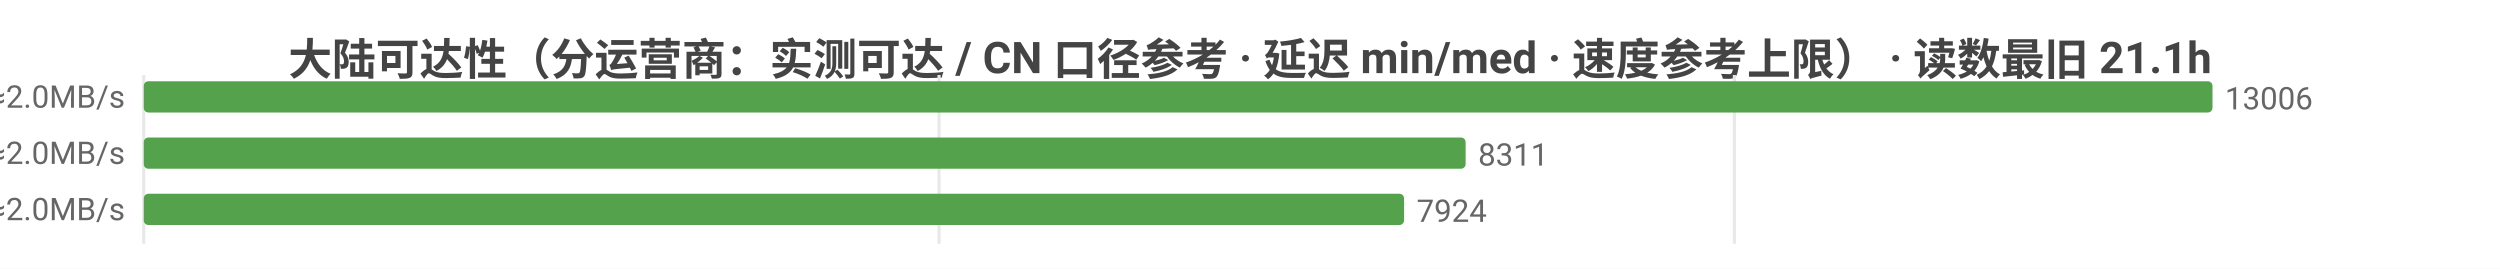
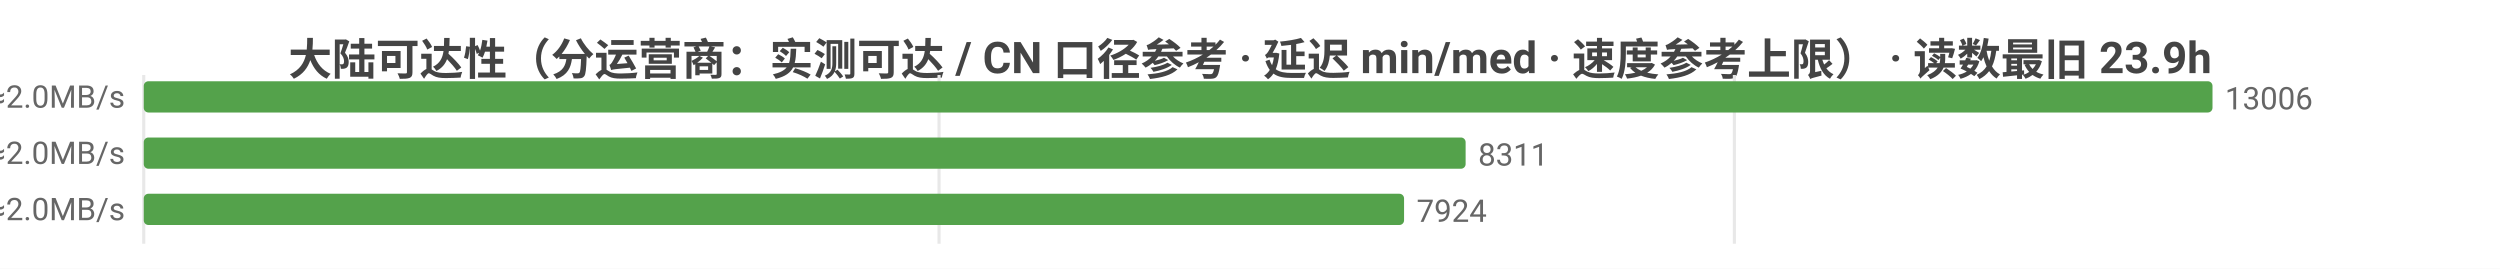
<svg xmlns="http://www.w3.org/2000/svg" width="800" height="86" viewBox="0 0 800 86">
  <rect width="800" height="86" fill="#ffffff" />
  <style>text{font-family:system-ui,-apple-system,'Segoe UI',Roboto,'PingFang SC','Microsoft YaHei','Noto Sans CJK SC',sans-serif}.g{stroke:#e8e8e8;stroke-width:1}.a{stroke:#999;stroke-width:1}.t{font-size:10px;fill:#666}.m{font-size:10px;text-anchor:middle;fill:#666}.e{font-size:10px;text-anchor:end;fill:#666}.l{font-size:11px;fill:#333}.tt{font-size:14px;font-weight:600;text-anchor:middle;fill:#444}.em{font-size:13px;text-anchor:middle;fill:#999}</style>
-   <text class="tt" x="400.0" y="24">大陆可达性（分运营商：实测可达 / CN 口径参考 · 延迟 min/med · 速度参考上限） · 读数最旧 21.1h</text>
+   <text class="tt" x="400.0" y="24">大陆可达性（分运营商：实测可达 / CN 口径参考 · 延迟 min/med · 速度参考上限） · 读数最旧 23.9h</text>
  <line class="g" x1="46" y1="24" x2="46" y2="78" />
  <line class="g" x1="300.5" y1="24" x2="300.5" y2="78" />
  <line class="g" x1="555.0" y1="24" x2="555.0" y2="78" />
  <text class="e" x="40" y="35">中国电信  实测可达 13006/13007 · CN口径 16378  min18/med235ms  ≈2.0MB/s</text>
  <rect x="46" y="26" width="662" height="10" fill="#54a24b" rx="1.5" />
  <text class="t" x="712" y="35">13006</text>
  <text class="e" x="40" y="53">中国联通  实测可达 8311/8311 · CN口径 16378  min22/med235ms  ≈2.0MB/s</text>
  <rect x="46" y="44" width="423.0" height="10" fill="#54a24b" rx="1.5" />
  <text class="t" x="473.0" y="53">8311</text>
  <text class="e" x="40" y="71">中国移动  实测可达 7924/7924 · CN口径 16378  min36/med245ms  ≈2.0MB/s</text>
  <rect x="46" y="62" width="403.3" height="10" fill="#54a24b" rx="1.5" />
  <text class="t" x="453.3" y="71">7924</text>
</svg>
